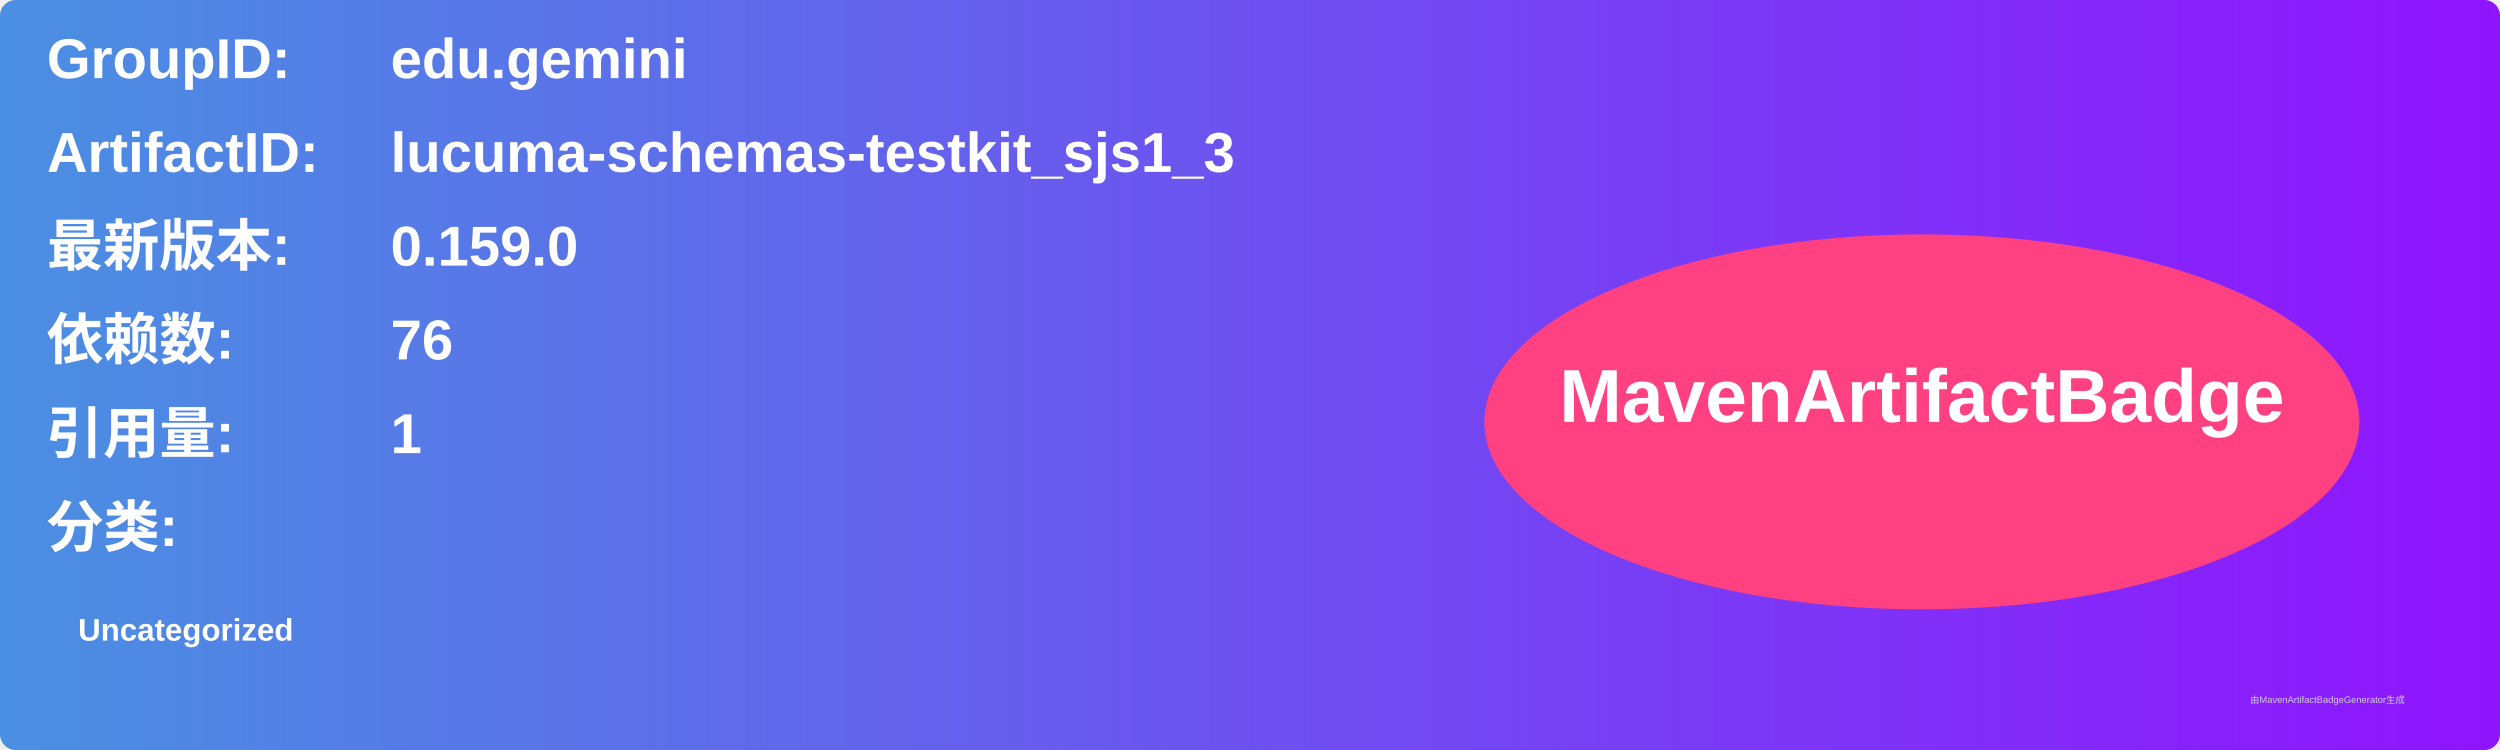
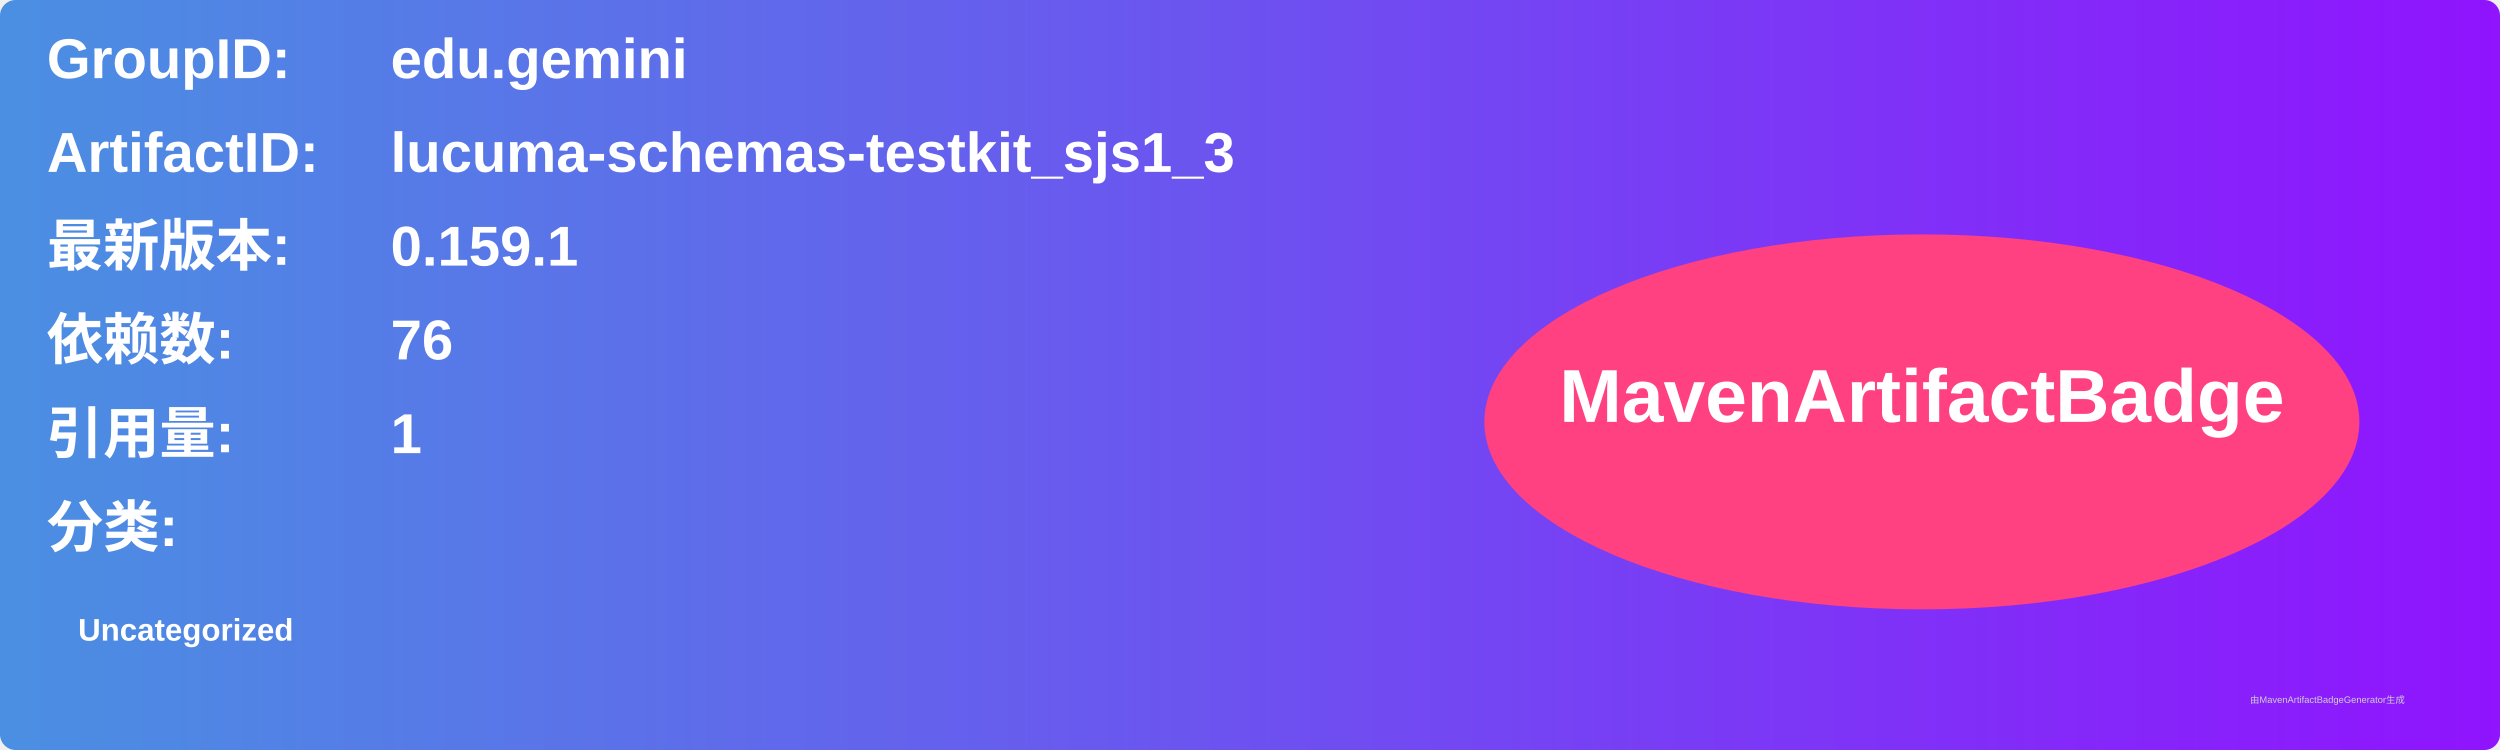
<svg xmlns="http://www.w3.org/2000/svg" width="800" height="240" viewBox="0 0 800 240">
  <linearGradient id="grad" x1="0%" y1="0%" x2="100%" y2="0%">
    <stop offset="0%" stop-color="#4a90e2" />
    <stop offset="100%" stop-color="#9013fe" />
  </linearGradient>
  <rect width="100%" height="100%" rx="5" ry="5" fill="url(#grad)" />
  <g transform="translate(15, 15)">
    <text x="0" y="10" font-family="Arial" font-size="18" fill="white" font-weight="bold" width="260">GroupID:</text>
    <text x="110" y="10" font-family="Arial" font-size="18" fill="white" font-weight="bold" width="460">edu.gemini</text>
    <text x="0" y="40" font-family="Arial" font-size="18" fill="white" font-weight="bold" width="260">ArtifactID:</text>
    <text x="110" y="40" font-family="Arial" font-size="18" fill="white" font-weight="bold" width="460">lucuma-schemas-testkit_sjs1_3</text>
    <text x="0" y="70" font-family="Arial" font-size="18" fill="white" font-weight="bold">最新版本:</text>
    <text x="110" y="70" font-family="Arial" font-size="18" fill="white" font-weight="bold">
-       <tspan font-weight="bold">0.159.0</tspan>
+       <tspan font-weight="bold">0.159.1</tspan>
    </text>
    <text x="0" y="100" font-family="Arial" font-size="18" fill="white" font-weight="bold">依赖数: </text>
    <text x="110" y="100" font-family="Arial" font-size="18" fill="white">
      <tspan font-weight="bold">76</tspan>
    </text>
    <text x="0" y="130" font-family="Arial" font-size="18" fill="white" font-weight="bold">引用量: </text>
    <text x="110" y="130" font-family="Arial" font-size="18" fill="white">
      <tspan font-weight="bold">1</tspan>
    </text>
    <text x="0" y="160" font-family="Arial" font-size="18" fill="white" font-weight="bold">分类:</text>
    <text x="10" y="190" font-family="Arial" font-size="10" fill="white">
      <tspan font-weight="bold">Uncategorized</tspan>
    </text>
    <ellipse cx="600" cy="120" rx="140" ry="60" fill="#ff4081" />
    <text x="600" y="120" text-anchor="middle" font-family="Arial" font-size="24" fill="white" font-weight="bold">MavenArtifactBadge</text>
  </g>
  <text x="720" y="225" font-family="Arial" font-size="3" fill="#d0d0d0">由MavenArtifactBadgeGenerator生成</text>
</svg>
